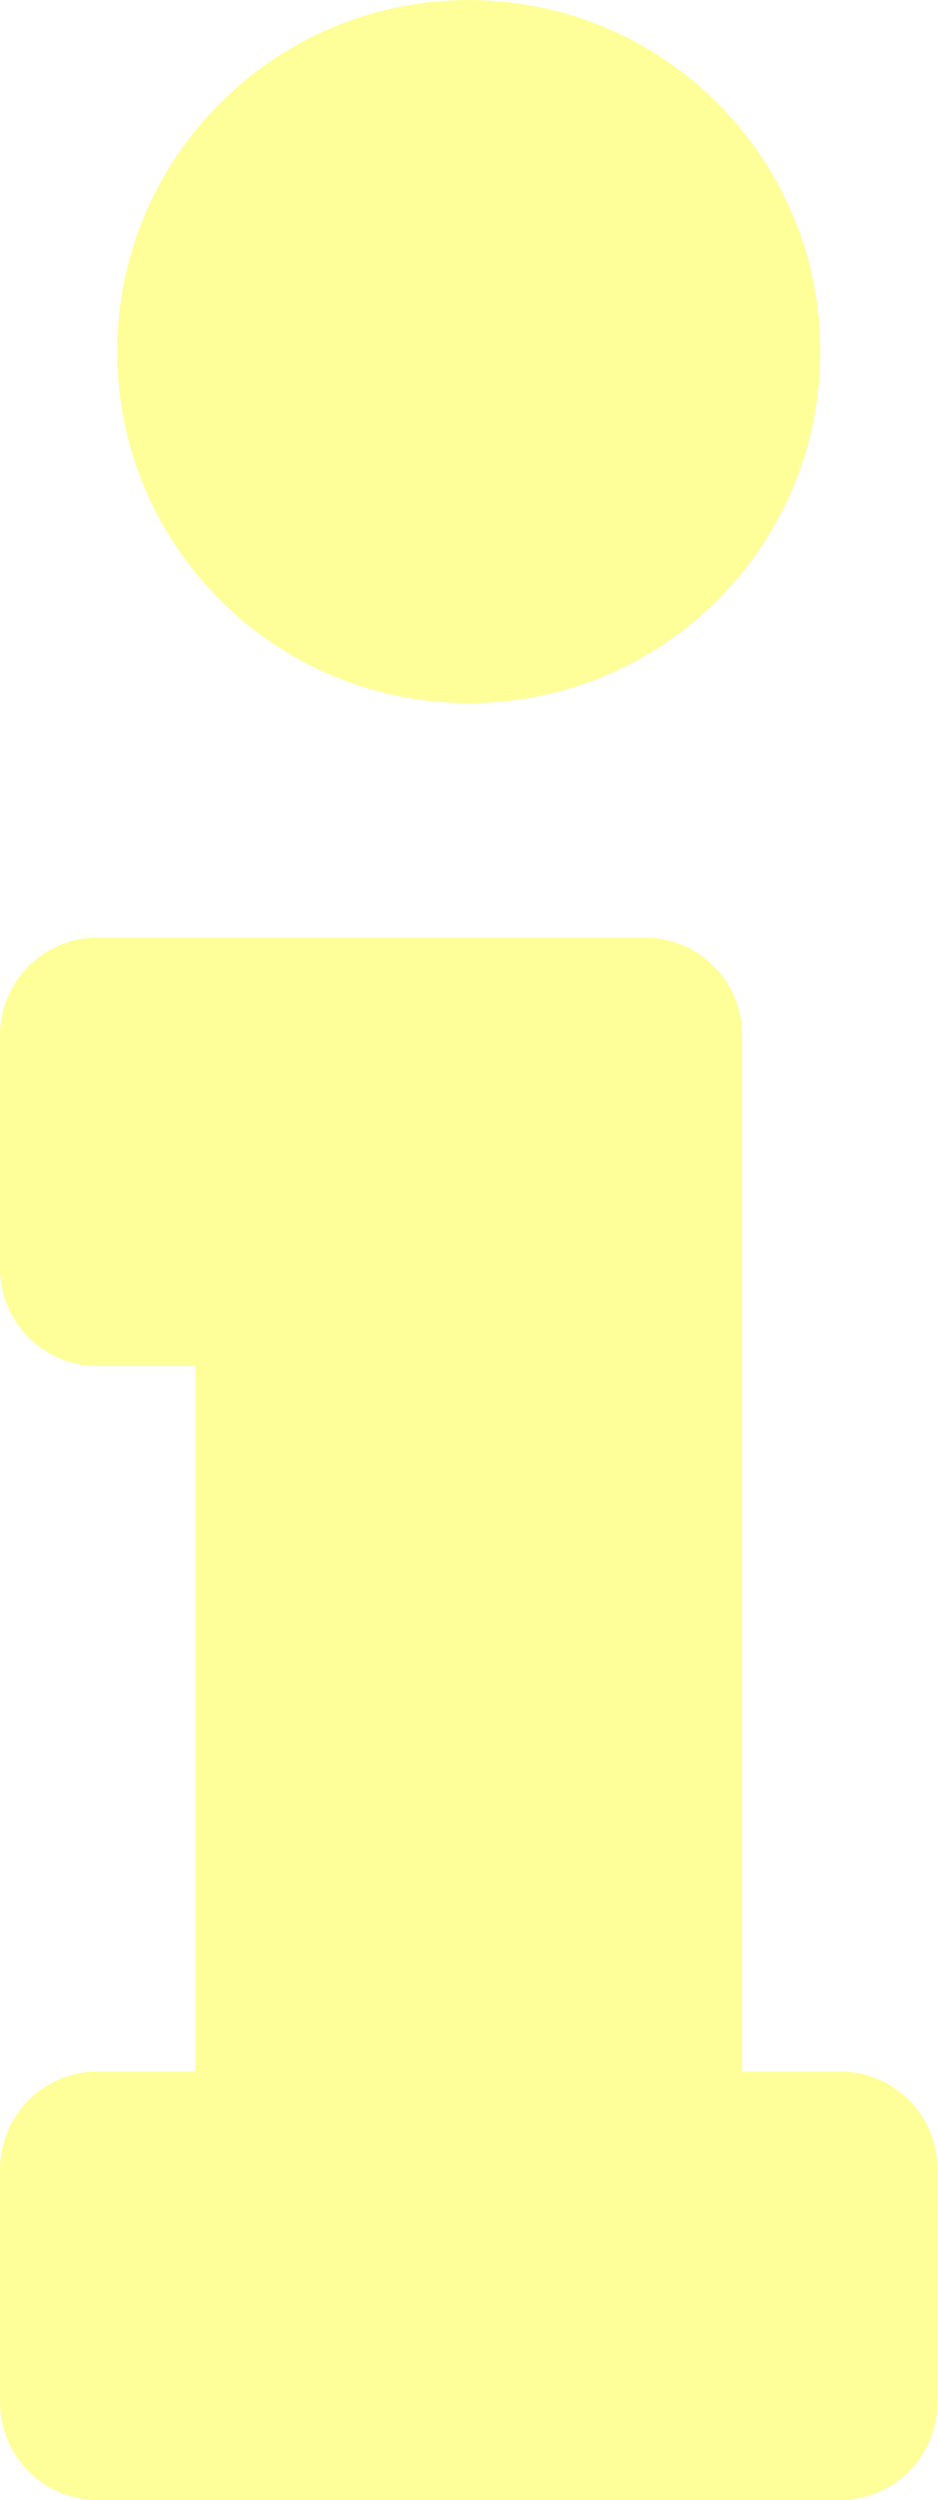
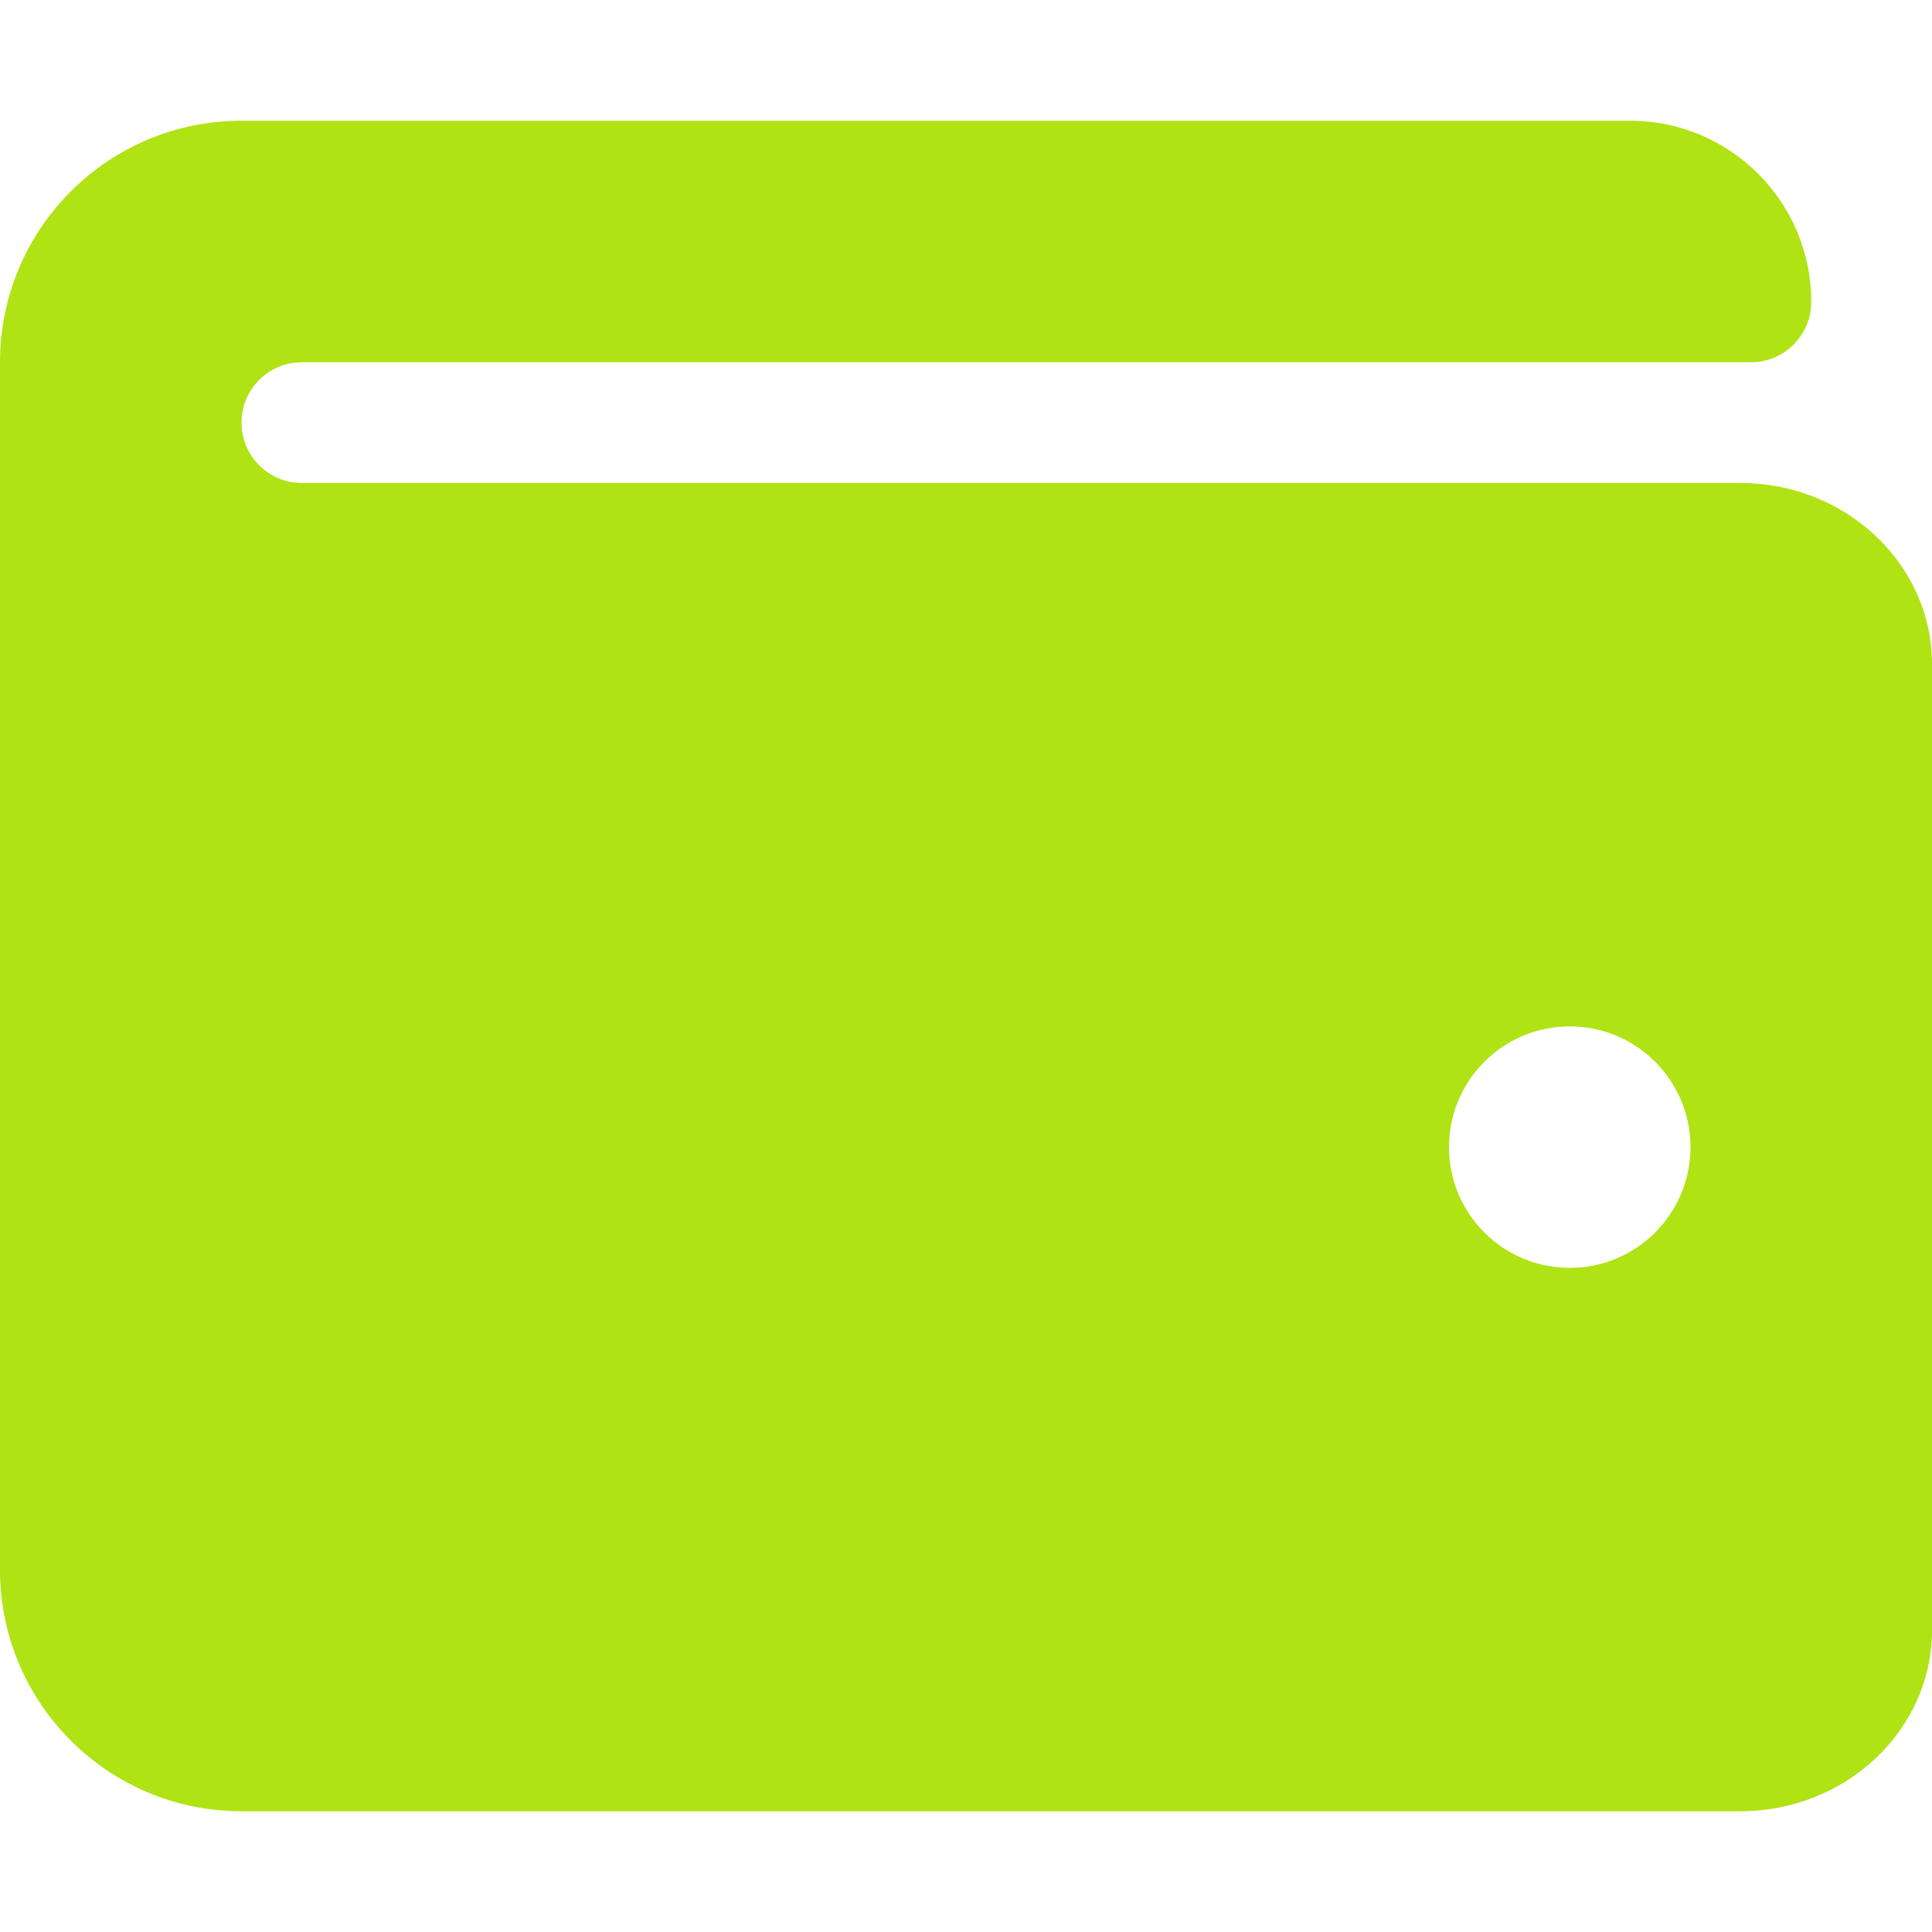
- <svg xmlns="http://www.w3.org/2000/svg" style="fill:#FFFF99;" viewBox="0 0 192 512">
-   <path d="M20 424.229h20V279.771H20c-11.046 0-20-8.954-20-20V212c0-11.046 8.954-20 20-20h112c11.046 0 20 8.954 20 20v212.229h20c11.046 0 20 8.954 20 20V492c0 11.046-8.954 20-20 20H20c-11.046 0-20-8.954-20-20v-47.771c0-11.046 8.954-20 20-20zM96 0C56.235 0 24 32.235 24 72s32.235 72 72 72 72-32.235 72-72S135.764 0 96 0z" />
+ <svg xmlns="http://www.w3.org/2000/svg" style="fill:#AFE313;" viewBox="0 0 512 512">
+   <path d="M461.2 128H80c-8.84 0-16-7.16-16-16s7.16-16 16-16h384c8.84 0 16-7.16 16-16 0-26.51-21.49-48-48-48H64C28.65 32 0 60.65 0 96v320c0 35.35 28.65 64 64 64h397.2c28.02 0 50.8-21.53 50.8-48V176c0-26.47-22.78-48-50.8-48zM416 336c-17.67 0-32-14.33-32-32s14.33-32 32-32 32 14.33 32 32-14.33 32-32 32z" />
</svg>
